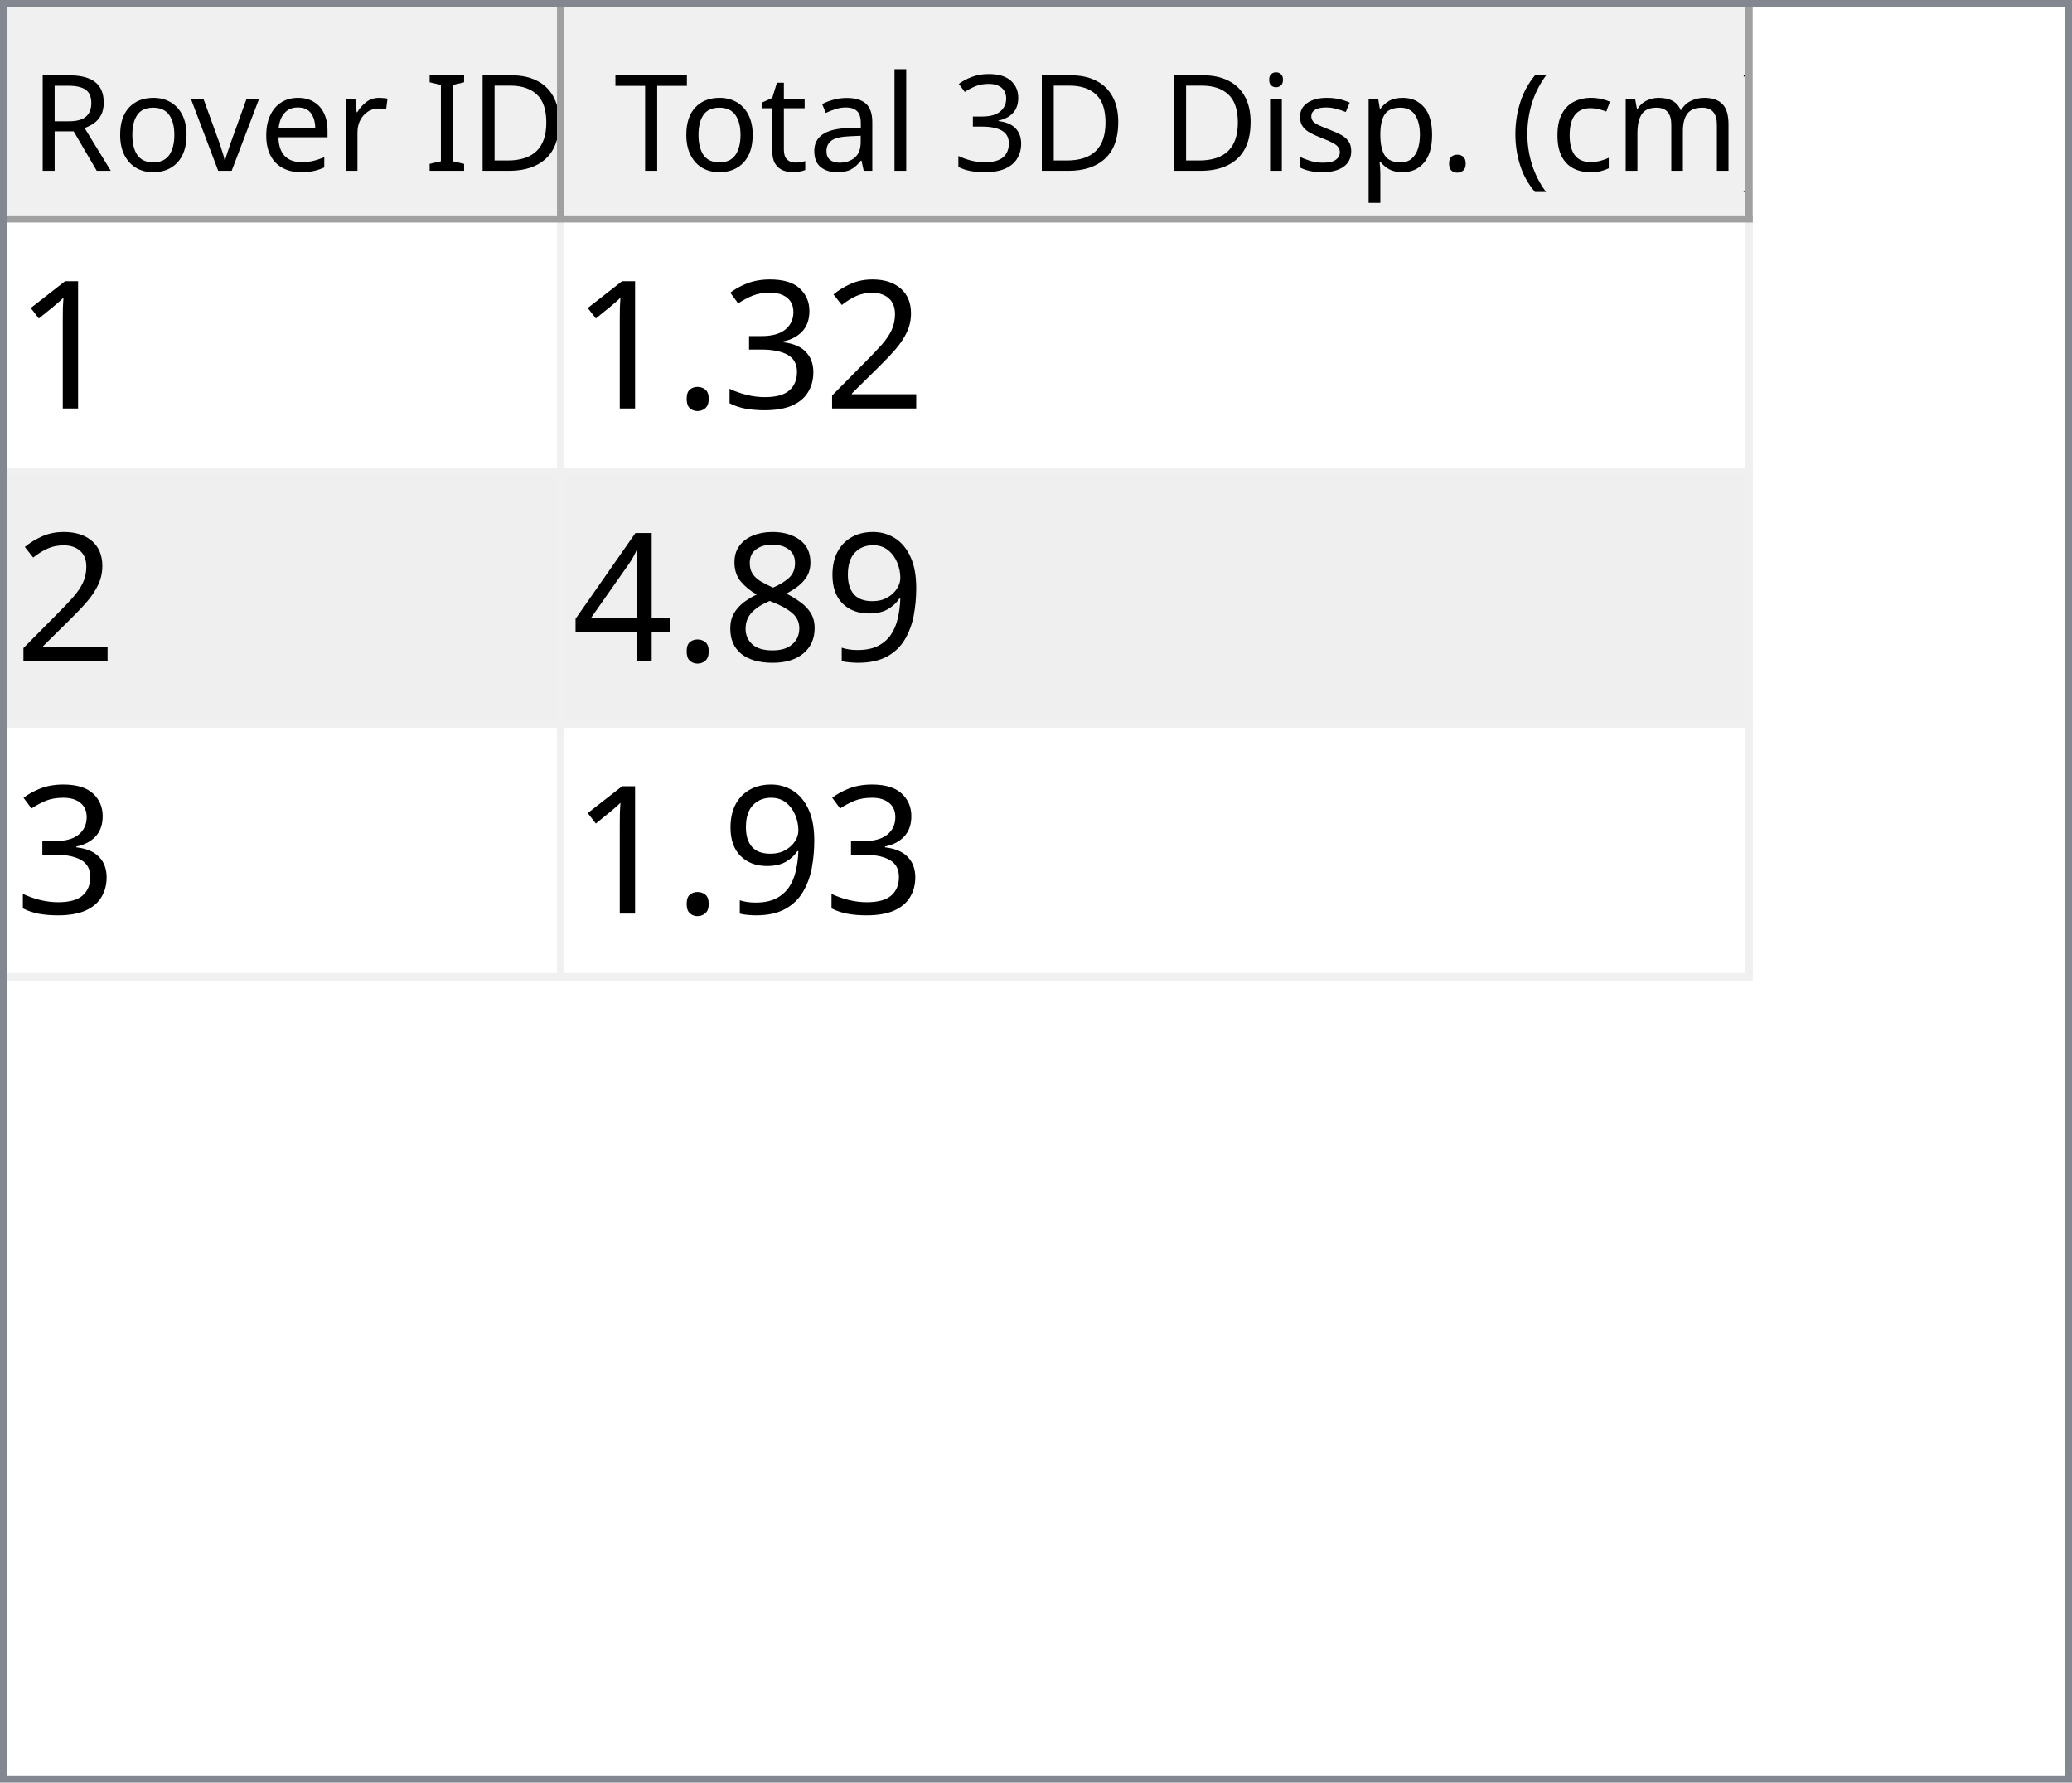
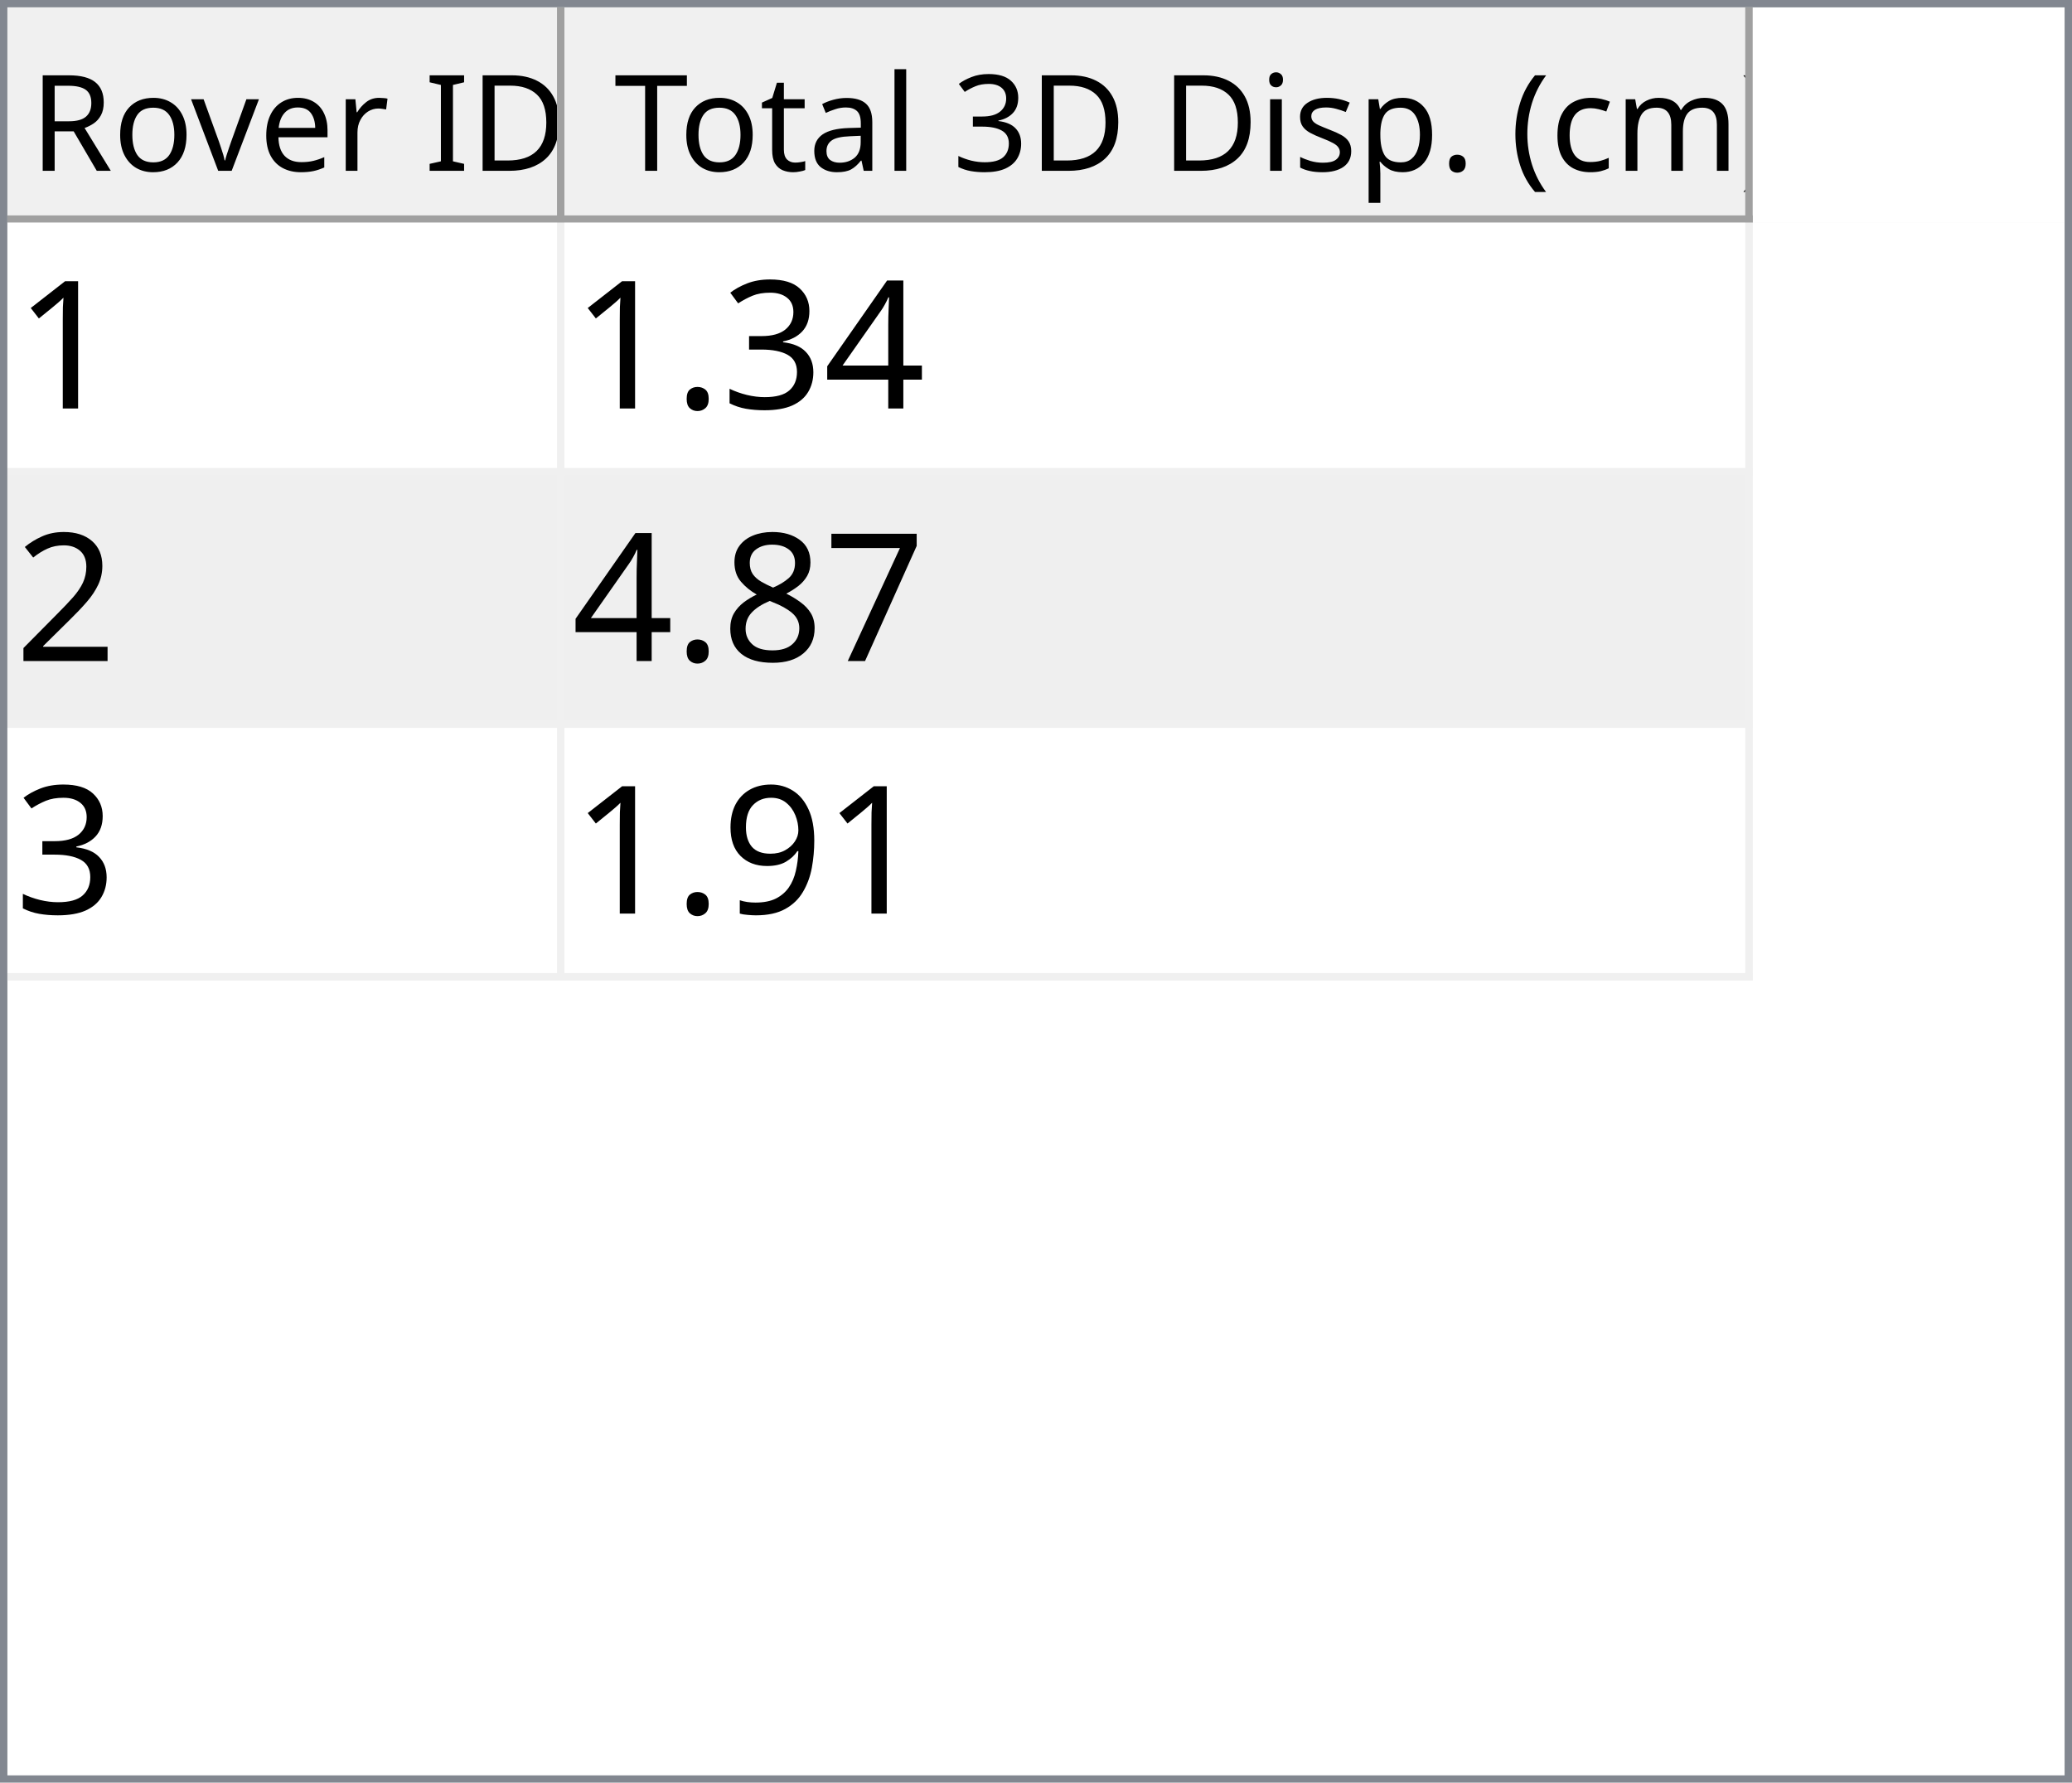
<svg xmlns="http://www.w3.org/2000/svg" style="fill-opacity:1; color-rendering:auto; color-interpolation:auto; text-rendering:auto; stroke:black; stroke-linecap:square; stroke-miterlimit:10; shape-rendering:auto; stroke-opacity:1; fill:black; stroke-dasharray:none; font-weight:normal; stroke-width:1; font-family:'Dialog'; font-style:normal; stroke-linejoin:miter; font-size:12px; stroke-dashoffset:0; image-rendering:auto;" width="279" height="240">
  <defs id="genericDefs" />
  <g>
    <defs id="defs1">
      <clipPath clipPathUnits="userSpaceOnUse" id="clipPath1">
        <path d="M0 0 L279 0 L279 240 L0 240 L0 0 Z" />
      </clipPath>
      <clipPath clipPathUnits="userSpaceOnUse" id="clipPath2">
        <path d="M0 0 L0 240 L279 240 L279 0 Z" />
      </clipPath>
      <clipPath clipPathUnits="userSpaceOnUse" id="clipPath3">
        <path d="M0 0 L0 29 L277 29 L277 0 Z" />
      </clipPath>
      <clipPath clipPathUnits="userSpaceOnUse" id="clipPath4">
        <path d="M0 0 L0 29 L75 29 L75 0 Z" />
      </clipPath>
      <clipPath clipPathUnits="userSpaceOnUse" id="clipPath5">
        <path d="M1 1 L1 28 L74 28 L74 1 Z" />
      </clipPath>
      <clipPath clipPathUnits="userSpaceOnUse" id="clipPath6">
        <path d="M0 0 L0 27 L73 27 L73 0 Z" />
      </clipPath>
      <clipPath clipPathUnits="userSpaceOnUse" id="clipPath7">
        <path d="M-0.5 -0.5 L-0.5 28.5 L74.5 28.5 L74.5 -0.5 Z" />
      </clipPath>
      <clipPath clipPathUnits="userSpaceOnUse" id="clipPath8">
        <path d="M0 0 L0 29 L160 29 L160 0 Z" />
      </clipPath>
      <clipPath clipPathUnits="userSpaceOnUse" id="clipPath9">
        <path d="M1 1 L1 28 L159 28 L159 1 Z" />
      </clipPath>
      <clipPath clipPathUnits="userSpaceOnUse" id="clipPath10">
        <path d="M0 0 L0 27 L158 27 L158 0 Z" />
      </clipPath>
      <clipPath clipPathUnits="userSpaceOnUse" id="clipPath11">
        <path d="M-0.5 -0.5 L-0.5 28.5 L159.5 28.5 L159.5 -0.5 Z" />
      </clipPath>
      <clipPath clipPathUnits="userSpaceOnUse" id="clipPath12">
        <path d="M0 0 L0 209 L277 209 L277 0 Z" />
      </clipPath>
      <clipPath clipPathUnits="userSpaceOnUse" id="clipPath13">
        <path d="M0 0 L0 102 L235 102 L235 0 Z" />
      </clipPath>
      <clipPath clipPathUnits="userSpaceOnUse" id="clipPath14">
        <path d="M-0.5 -0.5 L-0.5 101.5 L234.5 101.5 L234.5 -0.5 Z" />
      </clipPath>
      <clipPath clipPathUnits="userSpaceOnUse" id="clipPath15">
        <path d="M0 0 L0 33 L74 33 L74 0 Z" />
      </clipPath>
      <clipPath clipPathUnits="userSpaceOnUse" id="clipPath16">
        <path d="M0 0 L0 33 L159 33 L159 0 Z" />
      </clipPath>
      <font horiz-adv-x="64.551" id="font1">
        <font-face ascent="107.91" descent="25.098" units-per-em="100" style="font-style:normal; font-family:Segoe UI; font-weight:normal;" />
        <missing-glyph horiz-adv-x="64.551" d="M8.109 0 L8.109 68.266 L56.453 68.266 L56.453 0 L8.109 0 ZM15.328 7.234 L49.219 7.234 L49.219 61.031 L15.328 61.031 L15.328 7.234 Z" />
        <glyph unicode="D" horiz-adv-x="70.117" d="M9.188 0 L9.188 70.016 L28.516 70.016 Q65.531 70.016 65.531 35.891 Q65.531 19.672 55.25 9.836 Q44.969 0 27.734 0 L9.188 0 ZM17.391 62.594 L17.391 7.422 L27.828 7.422 Q41.609 7.422 49.273 14.797 Q56.938 22.172 56.938 35.688 Q56.938 62.594 28.328 62.594 L17.391 62.594 Z" />
        <glyph unicode="I" horiz-adv-x="26.611" d="M17.391 0 L9.188 0 L9.188 70.016 L17.391 70.016 L17.391 0 Z" />
        <glyph unicode=" " horiz-adv-x="27.393" d="" />
        <glyph unicode="r" horiz-adv-x="34.766" d="M34.188 41.891 Q32.078 43.5 28.125 43.5 Q23 43.5 19.555 38.672 Q16.109 33.844 16.109 25.484 L16.109 0 L8.109 0 L8.109 50 L16.109 50 L16.109 39.703 L16.312 39.703 Q18.016 44.969 21.531 47.922 Q25.047 50.875 29.391 50.875 Q32.516 50.875 34.188 50.203 L34.188 41.891 Z" />
        <glyph unicode="e" horiz-adv-x="52.295" d="M48.297 23 L12.984 23 Q13.188 14.656 17.484 10.109 Q21.781 5.562 29.297 5.562 Q37.75 5.562 44.828 11.141 L44.828 3.609 Q38.234 -1.172 27.391 -1.172 Q16.797 -1.172 10.742 5.641 Q4.688 12.453 4.688 24.812 Q4.688 36.469 11.305 43.82 Q17.922 51.172 27.734 51.172 Q37.547 51.172 42.922 44.828 Q48.297 38.484 48.297 27.203 L48.297 23 ZM40.094 29.781 Q40.047 36.719 36.75 40.578 Q33.453 44.438 27.594 44.438 Q21.922 44.438 17.969 40.383 Q14.016 36.328 13.094 29.781 L40.094 29.781 Z" />
        <glyph unicode="v" horiz-adv-x="47.9" d="M47.406 50 L27.484 0 L19.625 0 L0.688 50 L9.469 50 L22.172 13.672 Q23.578 9.672 23.922 6.688 L24.125 6.688 Q24.609 10.453 25.688 13.484 L38.969 50 L47.406 50 Z" />
        <glyph unicode="o" horiz-adv-x="58.594" d="M29 -1.172 Q17.922 -1.172 11.305 5.836 Q4.688 12.844 4.688 24.422 Q4.688 37.016 11.57 44.094 Q18.453 51.172 30.172 51.172 Q41.359 51.172 47.633 44.289 Q53.906 37.406 53.906 25.203 Q53.906 13.234 47.141 6.031 Q40.375 -1.172 29 -1.172 ZM29.594 44.438 Q21.875 44.438 17.383 39.188 Q12.891 33.938 12.891 24.703 Q12.891 15.828 17.43 10.695 Q21.969 5.562 29.594 5.562 Q37.359 5.562 41.531 10.594 Q45.703 15.625 45.703 24.906 Q45.703 34.281 41.531 39.359 Q37.359 44.438 29.594 44.438 Z" />
        <glyph unicode="R" horiz-adv-x="59.814" d="M59.375 0 L49.609 0 L37.891 19.625 Q36.281 22.359 34.766 24.289 Q33.25 26.219 31.664 27.438 Q30.078 28.656 28.25 29.219 Q26.422 29.781 24.125 29.781 L17.391 29.781 L17.391 0 L9.188 0 L9.188 70.016 L30.078 70.016 Q34.672 70.016 38.555 68.867 Q42.438 67.719 45.289 65.375 Q48.141 63.031 49.758 59.547 Q51.375 56.062 51.375 51.375 Q51.375 47.703 50.273 44.656 Q49.172 41.609 47.148 39.211 Q45.125 36.812 42.266 35.133 Q39.406 33.453 35.844 32.516 L35.844 32.328 Q37.594 31.547 38.891 30.547 Q40.188 29.547 41.359 28.18 Q42.531 26.812 43.68 25.078 Q44.828 23.344 46.234 21.047 L59.375 0 ZM17.391 62.594 L17.391 37.203 L28.516 37.203 Q31.594 37.203 34.203 38.133 Q36.812 39.062 38.719 40.797 Q40.625 42.531 41.703 45.047 Q42.781 47.562 42.781 50.688 Q42.781 56.297 39.141 59.445 Q35.5 62.594 28.609 62.594 L17.391 62.594 Z" />
        <glyph unicode=")" horiz-adv-x="30.176" d="M8.297 -15.922 L1.172 -15.922 Q16.406 2.344 16.406 26.812 Q16.406 51.469 1.078 70.016 L8.297 70.016 Q23.531 52.156 23.531 26.703 Q23.531 1.375 8.297 -15.922 Z" />
        <glyph unicode="m" horiz-adv-x="86.133" d="M79.109 0 L71.094 0 L71.094 28.719 Q71.094 37.016 68.531 40.727 Q65.969 44.438 59.906 44.438 Q54.781 44.438 51.195 39.75 Q47.609 35.062 47.609 28.516 L47.609 0 L39.594 0 L39.594 29.688 Q39.594 44.438 28.219 44.438 Q22.953 44.438 19.531 40.016 Q16.109 35.594 16.109 28.516 L16.109 0 L8.109 0 L8.109 50 L16.109 50 L16.109 42.094 L16.312 42.094 Q21.625 51.172 31.844 51.172 Q36.969 51.172 40.773 48.312 Q44.578 45.453 46 40.828 Q51.562 51.172 62.594 51.172 Q79.109 51.172 79.109 30.812 L79.109 0 Z" />
        <glyph unicode="c" horiz-adv-x="46.191" d="M42.188 2.297 Q36.422 -1.172 28.516 -1.172 Q17.828 -1.172 11.258 5.789 Q4.688 12.75 4.688 23.828 Q4.688 36.188 11.766 43.68 Q18.844 51.172 30.672 51.172 Q37.25 51.172 42.281 48.734 L42.281 40.531 Q36.719 44.438 30.375 44.438 Q22.703 44.438 17.797 38.945 Q12.891 33.453 12.891 24.516 Q12.891 15.719 17.508 10.641 Q22.125 5.562 29.891 5.562 Q36.422 5.562 42.188 9.906 L42.188 2.297 Z" />
        <glyph unicode="(" horiz-adv-x="30.176" d="M29.109 -15.922 L21.969 -15.922 Q6.844 1.375 6.844 26.703 Q6.844 52.156 21.969 70.016 L29.203 70.016 Q13.875 51.469 13.875 26.812 Q13.875 2.344 29.109 -15.922 Z" />
        <glyph unicode="." horiz-adv-x="21.68" d="M10.891 -1.078 Q8.641 -1.078 7.055 0.539 Q5.469 2.156 5.469 4.391 Q5.469 6.641 7.055 8.273 Q8.641 9.906 10.891 9.906 Q13.188 9.906 14.797 8.273 Q16.406 6.641 16.406 4.391 Q16.406 2.156 14.797 0.539 Q13.188 -1.078 10.891 -1.078 Z" />
        <glyph unicode="p" horiz-adv-x="58.789" d="M16.312 7.234 L16.109 7.234 L16.109 -23 L8.109 -23 L8.109 50 L16.109 50 L16.109 41.219 L16.312 41.219 Q22.219 51.172 33.594 51.172 Q43.266 51.172 48.688 44.461 Q54.109 37.75 54.109 26.469 Q54.109 13.922 48 6.375 Q41.891 -1.172 31.297 -1.172 Q21.578 -1.172 16.312 7.234 ZM16.109 27.391 L16.109 20.406 Q16.109 14.203 20.141 9.883 Q24.172 5.562 30.375 5.562 Q37.641 5.562 41.773 11.133 Q45.906 16.703 45.906 26.609 Q45.906 34.969 42.047 39.703 Q38.188 44.438 31.594 44.438 Q24.609 44.438 20.359 39.578 Q16.109 34.719 16.109 27.391 Z" />
        <glyph unicode="s" horiz-adv-x="42.432" d="M5.078 1.812 L5.078 10.406 Q11.625 5.562 19.484 5.562 Q30.031 5.562 30.031 12.594 Q30.031 14.594 29.125 15.992 Q28.219 17.391 26.68 18.461 Q25.141 19.531 23.07 20.383 Q21 21.234 18.609 22.172 Q15.281 23.484 12.766 24.828 Q10.25 26.172 8.57 27.859 Q6.891 29.547 6.031 31.695 Q5.172 33.844 5.172 36.719 Q5.172 40.234 6.789 42.945 Q8.406 45.656 11.086 47.484 Q13.766 49.312 17.211 50.242 Q20.656 51.172 24.312 51.172 Q30.812 51.172 35.938 48.922 L35.938 40.828 Q30.422 44.438 23.25 44.438 Q21 44.438 19.195 43.922 Q17.391 43.406 16.094 42.477 Q14.797 41.547 14.086 40.258 Q13.375 38.969 13.375 37.406 Q13.375 35.453 14.086 34.133 Q14.797 32.812 16.164 31.789 Q17.531 30.766 19.484 29.938 Q21.438 29.109 23.922 28.125 Q27.25 26.859 29.883 25.516 Q32.516 24.172 34.375 22.484 Q36.234 20.797 37.234 18.602 Q38.234 16.406 38.234 13.375 Q38.234 9.672 36.602 6.938 Q34.969 4.203 32.234 2.398 Q29.5 0.594 25.93 -0.289 Q22.359 -1.172 18.453 -1.172 Q10.75 -1.172 5.078 1.812 Z" />
        <glyph unicode="i" horiz-adv-x="24.219" d="M12.203 62.703 Q10.062 62.703 8.547 64.164 Q7.031 65.625 7.031 67.875 Q7.031 70.125 8.547 71.609 Q10.062 73.094 12.203 73.094 Q14.406 73.094 15.945 71.609 Q17.484 70.125 17.484 67.875 Q17.484 65.719 15.945 64.211 Q14.406 62.703 12.203 62.703 ZM16.109 0 L8.109 0 L8.109 50 L16.109 50 L16.109 0 Z" />
        <glyph unicode="3" horiz-adv-x="53.906" d="M46.531 19.828 Q46.531 15.094 44.75 11.211 Q42.969 7.328 39.719 4.57 Q36.469 1.812 31.93 0.297 Q27.391 -1.219 21.922 -1.219 Q11.922 -1.219 6 2.594 L6 11.188 Q13.094 5.609 22.219 5.609 Q25.875 5.609 28.828 6.539 Q31.781 7.469 33.906 9.227 Q36.031 10.984 37.18 13.477 Q38.328 15.969 38.328 19.094 Q38.328 32.812 18.797 32.812 L12.984 32.812 L12.984 39.594 L18.5 39.594 Q35.797 39.594 35.797 52.484 Q35.797 64.406 22.609 64.406 Q15.188 64.406 8.688 59.422 L8.688 67.188 Q15.375 71.188 24.609 71.188 Q29 71.188 32.57 69.969 Q36.141 68.75 38.68 66.555 Q41.219 64.359 42.609 61.281 Q44 58.203 44 54.5 Q44 40.672 30.031 36.719 L30.031 36.531 Q33.594 36.141 36.625 34.797 Q39.656 33.453 41.852 31.305 Q44.047 29.156 45.289 26.25 Q46.531 23.344 46.531 19.828 Z" />
        <glyph unicode="l" horiz-adv-x="24.219" d="M16.109 0 L8.109 0 L8.109 74.031 L16.109 74.031 L16.109 0 Z" />
        <glyph unicode="a" horiz-adv-x="50.879" d="M43.891 0 L35.891 0 L35.891 7.812 L35.688 7.812 Q30.469 -1.172 20.312 -1.172 Q12.844 -1.172 8.617 2.781 Q4.391 6.734 4.391 13.281 Q4.391 27.297 20.906 29.594 L35.891 31.688 Q35.891 44.438 25.594 44.438 Q16.547 44.438 9.281 38.281 L9.281 46.484 Q16.656 51.172 26.266 51.172 Q43.891 51.172 43.891 32.516 L43.891 0 ZM35.891 25.297 L23.828 23.641 Q18.266 22.859 15.43 20.875 Q12.594 18.891 12.594 13.875 Q12.594 10.203 15.211 7.883 Q17.828 5.562 22.172 5.562 Q28.125 5.562 32.008 9.742 Q35.891 13.922 35.891 20.312 L35.891 25.297 Z" />
        <glyph unicode="t" horiz-adv-x="33.887" d="M31.297 0.484 Q28.469 -1.078 23.828 -1.078 Q10.688 -1.078 10.688 13.578 L10.688 43.172 L2.094 43.172 L2.094 50 L10.688 50 L10.688 62.203 L18.703 64.797 L18.703 50 L31.297 50 L31.297 43.172 L18.703 43.172 L18.703 14.984 Q18.703 9.969 20.414 7.82 Q22.125 5.672 26.078 5.672 Q29.109 5.672 31.297 7.328 L31.297 0.484 Z" />
        <glyph unicode="T" horiz-adv-x="52.393" d="M50.594 62.594 L30.375 62.594 L30.375 0 L22.172 0 L22.172 62.594 L2 62.594 L2 70.016 L50.594 70.016 L50.594 62.594 Z" />
      </font>
      <font horiz-adv-x="75.0" id="font2">
        <font-face ascent="100.537" descent="21.973" units-per-em="100" style="font-style:normal; font-family:sans-serif; font-weight:normal;" />
        <missing-glyph horiz-adv-x="75.0" d="M12.5 0 L12.5 62.5 L62.5 62.5 L62.5 0 L12.5 0 ZM14.062 1.562 L60.938 1.562 L60.938 60.938 L14.062 60.938 L14.062 1.562 Z" />
        <glyph unicode="1" horiz-adv-x="55.615" d="M37.25 0 L28.469 0 L28.469 56 Q25.297 52.984 20.141 49.953 Q14.984 46.922 10.891 45.406 L10.891 53.906 Q18.266 57.375 23.781 62.305 Q29.297 67.234 31.594 71.875 L37.25 71.875 L37.25 0 Z" />
-         <glyph unicode="2" horiz-adv-x="55.615" d="M50.344 8.453 L50.344 0 L3.031 0 Q2.938 3.172 4.047 6.109 Q5.859 10.938 9.836 15.625 Q13.812 20.312 21.344 26.469 Q33.016 36.031 37.117 41.625 Q41.219 47.219 41.219 52.203 Q41.219 57.422 37.477 61.008 Q33.734 64.594 27.734 64.594 Q21.391 64.594 17.578 60.789 Q13.766 56.984 13.719 50.25 L4.688 51.172 Q5.609 61.281 11.664 66.578 Q17.719 71.875 27.938 71.875 Q38.234 71.875 44.242 66.164 Q50.25 60.453 50.25 52 Q50.25 47.703 48.492 43.555 Q46.734 39.406 42.656 34.812 Q38.578 30.219 29.109 22.219 Q21.188 15.578 18.945 13.211 Q16.703 10.844 15.234 8.453 L50.344 8.453 Z" />
+         <glyph unicode="4" horiz-adv-x="55.615" d="M32.328 0 L32.328 17.141 L1.266 17.141 L1.266 25.203 L33.938 71.578 L41.109 71.578 L41.109 25.203 L50.781 25.203 L50.781 17.141 L41.109 17.141 L41.109 0 L32.328 0 ZM32.328 25.203 L32.328 57.469 L9.906 25.203 L32.328 25.203 Z" />
        <glyph unicode="3" horiz-adv-x="55.615" d="M4.203 18.891 L12.984 20.062 Q14.5 12.594 18.141 9.297 Q21.781 6 27 6 Q33.203 6 37.477 10.297 Q41.75 14.594 41.75 20.953 Q41.75 27 37.797 30.93 Q33.844 34.859 27.734 34.859 Q25.25 34.859 21.531 33.891 L22.516 41.609 Q23.391 41.5 23.922 41.5 Q29.547 41.5 34.039 44.43 Q38.531 47.359 38.531 53.469 Q38.531 58.297 35.258 61.477 Q31.984 64.656 26.812 64.656 Q21.688 64.656 18.266 61.43 Q14.844 58.203 13.875 51.766 L5.078 53.328 Q6.688 62.156 12.398 67.016 Q18.109 71.875 26.609 71.875 Q32.469 71.875 37.398 69.359 Q42.328 66.844 44.945 62.5 Q47.562 58.156 47.562 53.266 Q47.562 48.641 45.07 44.828 Q42.578 41.016 37.703 38.766 Q44.047 37.312 47.562 32.695 Q51.078 28.078 51.078 21.141 Q51.078 11.766 44.242 5.25 Q37.406 -1.266 26.953 -1.266 Q17.531 -1.266 11.305 4.352 Q5.078 9.969 4.203 18.891 Z" />
        <glyph unicode="." horiz-adv-x="27.783" d="M9.078 0 L9.078 10.016 L19.094 10.016 L19.094 0 L9.078 0 Z" />
+         <glyph unicode="2" horiz-adv-x="55.615" d="M50.344 8.453 L50.344 0 L3.031 0 Q2.938 3.172 4.047 6.109 Q5.859 10.938 9.836 15.625 Q13.812 20.312 21.344 26.469 Q33.016 36.031 37.117 41.625 Q41.219 47.219 41.219 52.203 Q41.219 57.422 37.477 61.008 Q33.734 64.594 27.734 64.594 Q21.391 64.594 17.578 60.789 Q13.766 56.984 13.719 50.25 L4.688 51.172 Q5.609 61.281 11.664 66.578 Q17.719 71.875 27.938 71.875 Q38.234 71.875 44.242 66.164 Q50.25 60.453 50.25 52 Q50.25 47.703 48.492 43.555 Q46.734 39.406 42.656 34.812 Q38.578 30.219 29.109 22.219 Q21.188 15.578 18.945 13.211 Q16.703 10.844 15.234 8.453 L50.344 8.453 Z" />
+         <glyph unicode="7" horiz-adv-x="55.615" d="M4.734 62.203 L4.734 70.656 L51.078 70.656 L51.078 63.812 Q44.234 56.547 37.523 44.484 Q30.812 32.422 27.156 19.672 Q24.516 10.688 23.781 0 L14.75 0 Q14.891 8.453 18.062 20.414 Q21.234 32.375 27.172 43.484 Q33.109 54.594 39.797 62.203 L4.734 62.203 Z" />
+         <glyph unicode="8" horiz-adv-x="55.615" d="M17.672 38.812 Q12.203 40.828 9.57 44.539 Q6.938 48.25 6.938 53.422 Q6.938 61.234 12.555 66.555 Q18.172 71.875 27.484 71.875 Q36.859 71.875 42.578 66.43 Q48.297 60.984 48.297 53.172 Q48.297 48.188 45.68 44.508 Q43.062 40.828 37.75 38.812 Q44.344 36.672 47.781 31.883 Q51.219 27.094 51.219 20.453 Q51.219 11.281 44.727 5.031 Q38.234 -1.219 27.641 -1.219 Q17.047 -1.219 10.547 5.055 Q4.047 11.328 4.047 20.703 Q4.047 27.688 7.594 32.398 Q11.141 37.109 17.672 38.812 ZM15.922 53.719 Q15.922 48.641 19.195 45.414 Q22.469 42.188 27.688 42.188 Q32.766 42.188 36.016 45.383 Q39.266 48.578 39.266 53.219 Q39.266 58.062 35.914 61.359 Q32.562 64.656 27.594 64.656 Q22.562 64.656 19.242 61.43 Q15.922 58.203 15.922 53.719 ZM13.094 20.656 Q13.094 16.891 14.875 13.375 Q16.656 9.859 20.172 7.93 Q23.688 6 27.734 6 Q34.031 6 38.133 10.055 Q42.234 14.109 42.234 20.359 Q42.234 26.703 38.016 30.859 Q33.797 35.016 27.438 35.016 Q21.234 35.016 17.164 30.914 Q13.094 26.812 13.094 20.656 Z" />
        <glyph unicode="9" horiz-adv-x="55.615" d="M5.469 16.547 L13.922 17.328 Q14.984 11.375 18.016 8.688 Q21.047 6 25.781 6 Q29.828 6 32.883 7.859 Q35.938 9.719 37.891 12.82 Q39.844 15.922 41.164 21.195 Q42.484 26.469 42.484 31.938 Q42.484 32.516 42.438 33.688 Q39.797 29.5 35.234 26.883 Q30.672 24.266 25.344 24.266 Q16.453 24.266 10.305 30.711 Q4.156 37.156 4.156 47.703 Q4.156 58.594 10.578 65.234 Q17 71.875 26.656 71.875 Q33.641 71.875 39.43 68.117 Q45.219 64.359 48.219 57.398 Q51.219 50.438 51.219 37.25 Q51.219 23.531 48.242 15.406 Q45.266 7.281 39.383 3.031 Q33.5 -1.219 25.594 -1.219 Q17.188 -1.219 11.867 3.445 Q6.547 8.109 5.469 16.547 ZM41.453 48.141 Q41.453 55.719 37.43 60.156 Q33.406 64.594 27.734 64.594 Q21.875 64.594 17.531 59.812 Q13.188 55.031 13.188 47.406 Q13.188 40.578 17.312 36.305 Q21.438 32.031 27.484 32.031 Q33.594 32.031 37.523 36.305 Q41.453 40.578 41.453 48.141 Z" />
-         <glyph unicode="8" horiz-adv-x="55.615" d="M17.672 38.812 Q12.203 40.828 9.57 44.539 Q6.938 48.25 6.938 53.422 Q6.938 61.234 12.555 66.555 Q18.172 71.875 27.484 71.875 Q36.859 71.875 42.578 66.43 Q48.297 60.984 48.297 53.172 Q48.297 48.188 45.68 44.508 Q43.062 40.828 37.75 38.812 Q44.344 36.672 47.781 31.883 Q51.219 27.094 51.219 20.453 Q51.219 11.281 44.727 5.031 Q38.234 -1.219 27.641 -1.219 Q17.047 -1.219 10.547 5.055 Q4.047 11.328 4.047 20.703 Q4.047 27.688 7.594 32.398 Q11.141 37.109 17.672 38.812 ZM15.922 53.719 Q15.922 48.641 19.195 45.414 Q22.469 42.188 27.688 42.188 Q32.766 42.188 36.016 45.383 Q39.266 48.578 39.266 53.219 Q39.266 58.062 35.914 61.359 Q32.562 64.656 27.594 64.656 Q22.562 64.656 19.242 61.43 Q15.922 58.203 15.922 53.719 ZM13.094 20.656 Q13.094 16.891 14.875 13.375 Q16.656 9.859 20.172 7.93 Q23.688 6 27.734 6 Q34.031 6 38.133 10.055 Q42.234 14.109 42.234 20.359 Q42.234 26.703 38.016 30.859 Q33.797 35.016 27.438 35.016 Q21.234 35.016 17.164 30.914 Q13.094 26.812 13.094 20.656 Z" />
-         <glyph unicode="4" horiz-adv-x="55.615" d="M32.328 0 L32.328 17.141 L1.266 17.141 L1.266 25.203 L33.938 71.578 L41.109 71.578 L41.109 25.203 L50.781 25.203 L50.781 17.141 L41.109 17.141 L41.109 0 L32.328 0 ZM32.328 25.203 L32.328 57.469 L9.906 25.203 L32.328 25.203 Z" />
      </font>
    </defs>
    <g style="fill:white; stroke:white;">
      <rect x="0" y="0" width="279" style="clip-path:url(#clipPath1); stroke:none;" height="240" />
    </g>
    <g style="fill:white; text-rendering:optimizeSpeed; color-rendering:optimizeSpeed; image-rendering:optimizeSpeed; shape-rendering:crispEdges; stroke:white; color-interpolation:sRGB;">
      <rect x="0" width="279" height="240" y="0" style="stroke:none;" />
      <path style="stroke:none;" d="M0 240 L279 240 L279 0 L0 0 Z" />
    </g>
    <g style="fill:rgb(240,240,240); font-size:18px; font-family:'Segoe UI'; stroke:rgb(240,240,240);">
      <rect x="0" y="0" width="279" style="clip-path:url(#clipPath2); stroke:none;" height="240" />
    </g>
    <g style="fill:rgb(130,135,144); font-size:18px; font-family:'Segoe UI'; stroke:rgb(130,135,144);">
      <path d="M0 0 L279 0 L279 240 L0 240 L0 0 ZM1 1 L278 1 L278 239 L1 239 L1 1 Z" style="fill-rule:evenodd; clip-path:url(#clipPath2); stroke:none;" />
    </g>
    <g style="fill:white; font-size:18px; font-family:'Segoe UI'; stroke:white;" transform="translate(1,1)">
      <rect x="0" y="0" width="277" style="clip-path:url(#clipPath3); stroke:none;" height="29" />
    </g>
    <g style="fill:rgb(240,240,240); font-size:18px; font-family:'Segoe UI'; stroke:rgb(240,240,240);" transform="translate(1,1)">
      <rect x="0" y="0" width="75" style="clip-path:url(#clipPath4); stroke:none;" height="29" />
    </g>
    <g style="font-family:'Segoe UI'; font-size:18px;" transform="translate(2,2)">
      <text x="2" xml:space="preserve" y="21" style="clip-path:url(#clipPath6); stroke:none;">Rover ID</text>
    </g>
    <g transform="translate(1.5,1.5)" style="fill:rgb(160,160,160); font-size:18px; font-family:'Segoe UI'; stroke:rgb(160,160,160); stroke-linejoin:bevel;">
      <line x1="74" x2="74" y1="0" style="fill:none; clip-path:url(#clipPath7);" y2="28" />
    </g>
    <g transform="matrix(1,0,0,1,1,1) translate(0.5,0.5)" style="fill:rgb(160,160,160); font-size:18px; font-family:'Segoe UI'; stroke:rgb(160,160,160); stroke-linejoin:bevel;">
      <line x1="0" x2="74" y1="28" style="fill:none; clip-path:url(#clipPath7);" y2="28" />
    </g>
    <g style="fill:rgb(240,240,240); font-size:18px; font-family:'Segoe UI'; stroke:rgb(240,240,240);" transform="translate(76,1)">
      <rect x="0" y="0" width="160" style="clip-path:url(#clipPath8); stroke:none;" height="29" />
    </g>
    <g style="font-family:'Segoe UI'; font-size:18px;" transform="translate(77,2)">
      <text x="1" xml:space="preserve" y="21" style="clip-path:url(#clipPath10); stroke:none;"> Total 3D Disp. (cm)</text>
    </g>
    <g transform="translate(76.5,1.5)" style="fill:rgb(160,160,160); font-size:18px; font-family:'Segoe UI'; stroke:rgb(160,160,160); stroke-linejoin:bevel;">
      <line x1="159" x2="159" y1="0" style="fill:none; clip-path:url(#clipPath11);" y2="28" />
    </g>
    <g transform="matrix(1,0,0,1,76,1) translate(0.5,0.5)" style="fill:rgb(160,160,160); font-size:18px; font-family:'Segoe UI'; stroke:rgb(160,160,160); stroke-linejoin:bevel;">
      <line x1="0" x2="159" y1="28" style="fill:none; clip-path:url(#clipPath11);" y2="28" />
    </g>
    <g style="fill:white; font-size:18px; font-family:'Segoe UI'; stroke:white;" transform="translate(1,30)">
      <rect x="0" y="0" width="277" style="clip-path:url(#clipPath12); stroke:none;" height="209" />
    </g>
    <g style="fill:rgb(240,240,240); font-size:24px; font-family:sans-serif; stroke:rgb(240,240,240);" transform="translate(1,30)">
      <rect x="0" y="0" width="235" style="clip-path:url(#clipPath13); stroke:none;" height="102" />
      <line transform="translate(0.5,0.5)" x1="0" x2="234" y1="33" style="clip-path:url(#clipPath14); fill:none; stroke-linejoin:bevel;" y2="33" />
    </g>
    <g transform="matrix(1,0,0,1,1,30) translate(0.5,0.5)" style="fill:rgb(240,240,240); font-size:24px; font-family:sans-serif; stroke:rgb(240,240,240); stroke-linejoin:bevel;">
      <line x1="0" x2="234" y1="67" style="fill:none; clip-path:url(#clipPath14);" y2="67" />
    </g>
    <g transform="matrix(1,0,0,1,1,30) translate(0.5,0.5)" style="fill:rgb(240,240,240); font-size:24px; font-family:sans-serif; stroke:rgb(240,240,240); stroke-linejoin:bevel;">
      <line x1="0" x2="234" y1="101" style="fill:none; clip-path:url(#clipPath14);" y2="101" />
    </g>
    <g transform="matrix(1,0,0,1,1,30) translate(0.5,0.5)" style="fill:rgb(240,240,240); font-size:24px; font-family:sans-serif; stroke:rgb(240,240,240); stroke-linejoin:bevel;">
      <line x1="74" x2="74" y1="0" style="fill:none; clip-path:url(#clipPath14);" y2="101" />
    </g>
    <g transform="matrix(1,0,0,1,1,30) translate(0.5,0.5)" style="fill:rgb(240,240,240); font-size:24px; font-family:sans-serif; stroke:rgb(240,240,240); stroke-linejoin:bevel;">
      <line x1="234" x2="234" y1="0" style="fill:none; clip-path:url(#clipPath14);" y2="101" />
    </g>
    <g style="fill:white; font-size:24px; font-family:sans-serif; stroke:white;" transform="matrix(1,0,0,1,1,30)">
      <rect x="0" y="0" width="74" style="clip-path:url(#clipPath15); stroke:none;" height="33" />
      <text x="1" y="25" style="fill:black; clip-path:url(#clipPath15); stroke:none;" xml:space="preserve">1</text>
    </g>
    <g style="fill:white; font-size:24px; font-family:sans-serif; stroke:white;" transform="matrix(1,0,0,1,1,30) translate(75,0)">
      <rect x="0" y="0" width="159" style="clip-path:url(#clipPath16); stroke:none;" height="33" />
-       <text x="1" y="25" style="fill:black; clip-path:url(#clipPath16); stroke:none;" xml:space="preserve">1.32</text>
+       <text x="1" y="25" style="fill:black; clip-path:url(#clipPath16); stroke:none;" xml:space="preserve">1.34</text>
    </g>
    <g style="fill:rgb(239,239,239); font-size:24px; font-family:sans-serif; stroke:rgb(239,239,239);" transform="matrix(1,0,0,1,1,30) translate(0,34)">
      <rect x="0" y="0" width="74" style="clip-path:url(#clipPath15); stroke:none;" height="33" />
      <text x="1" y="25" style="fill:black; clip-path:url(#clipPath15); stroke:none;" xml:space="preserve">2</text>
    </g>
    <g style="fill:rgb(239,239,239); font-size:24px; font-family:sans-serif; stroke:rgb(239,239,239);" transform="matrix(1,0,0,1,1,30) translate(75,34)">
      <rect x="0" y="0" width="159" style="clip-path:url(#clipPath16); stroke:none;" height="33" />
-       <text x="1" y="25" style="fill:black; clip-path:url(#clipPath16); stroke:none;" xml:space="preserve">4.89</text>
+       <text x="1" y="25" style="fill:black; clip-path:url(#clipPath16); stroke:none;" xml:space="preserve">4.87</text>
    </g>
    <g style="fill:white; font-size:24px; font-family:sans-serif; stroke:white;" transform="matrix(1,0,0,1,1,30) translate(0,68)">
      <rect x="0" y="0" width="74" style="clip-path:url(#clipPath15); stroke:none;" height="33" />
      <text x="1" y="25" style="fill:black; clip-path:url(#clipPath15); stroke:none;" xml:space="preserve">3</text>
    </g>
    <g style="fill:white; font-size:24px; font-family:sans-serif; stroke:white;" transform="matrix(1,0,0,1,1,30) translate(75,68)">
      <rect x="0" y="0" width="159" style="clip-path:url(#clipPath16); stroke:none;" height="33" />
-       <text x="1" y="25" style="fill:black; clip-path:url(#clipPath16); stroke:none;" xml:space="preserve">1.93</text>
+       <text x="1" y="25" style="fill:black; clip-path:url(#clipPath16); stroke:none;" xml:space="preserve">1.91</text>
    </g>
  </g>
</svg>
